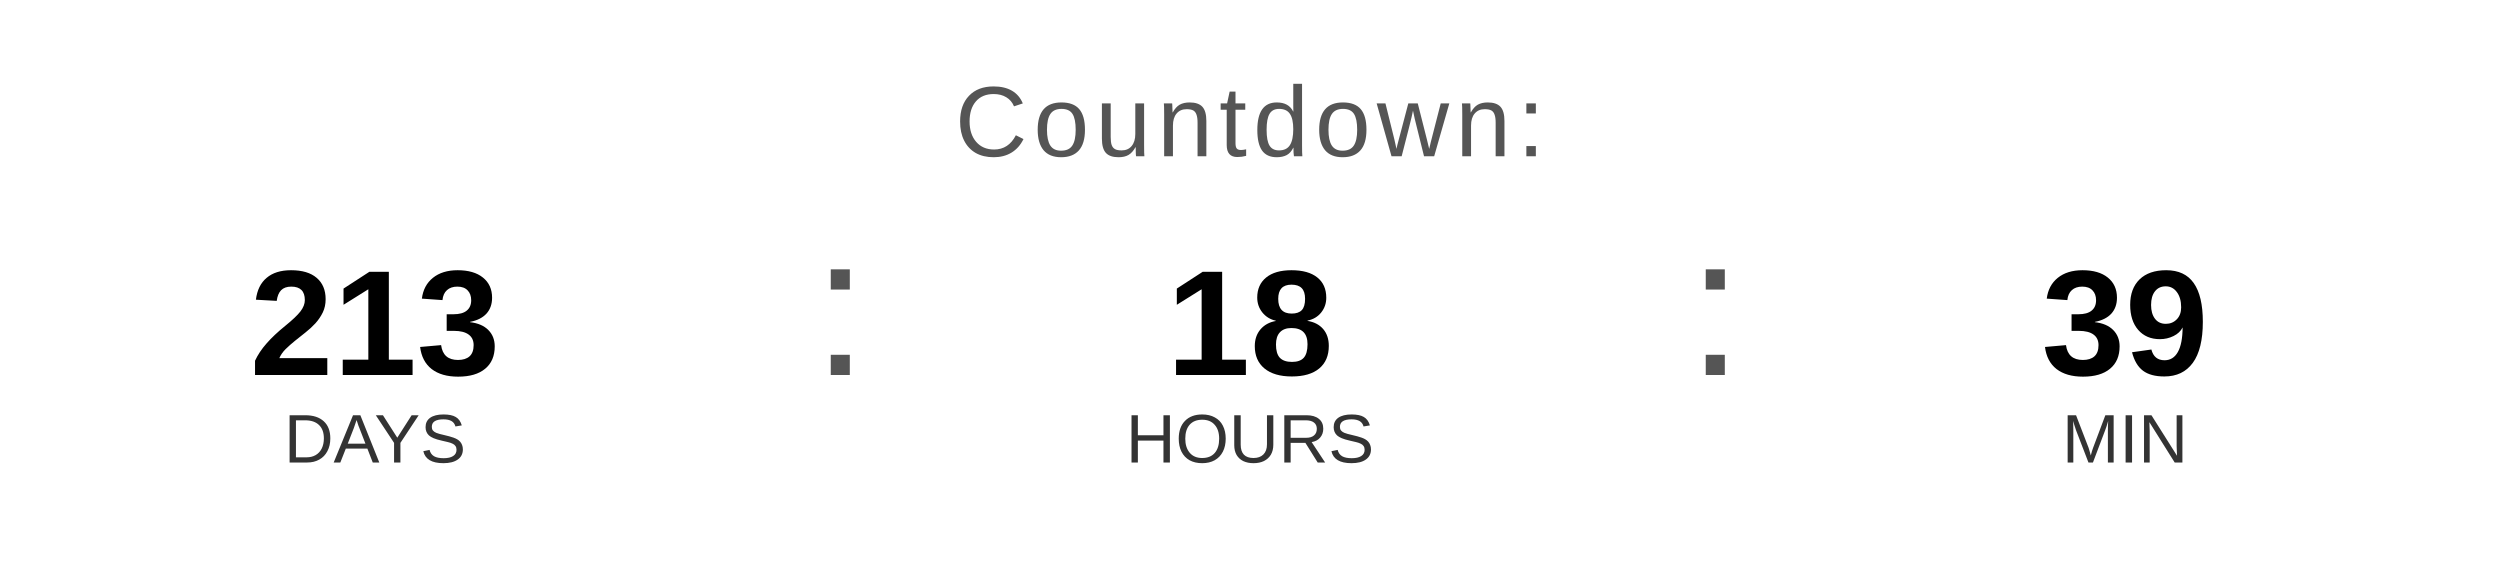
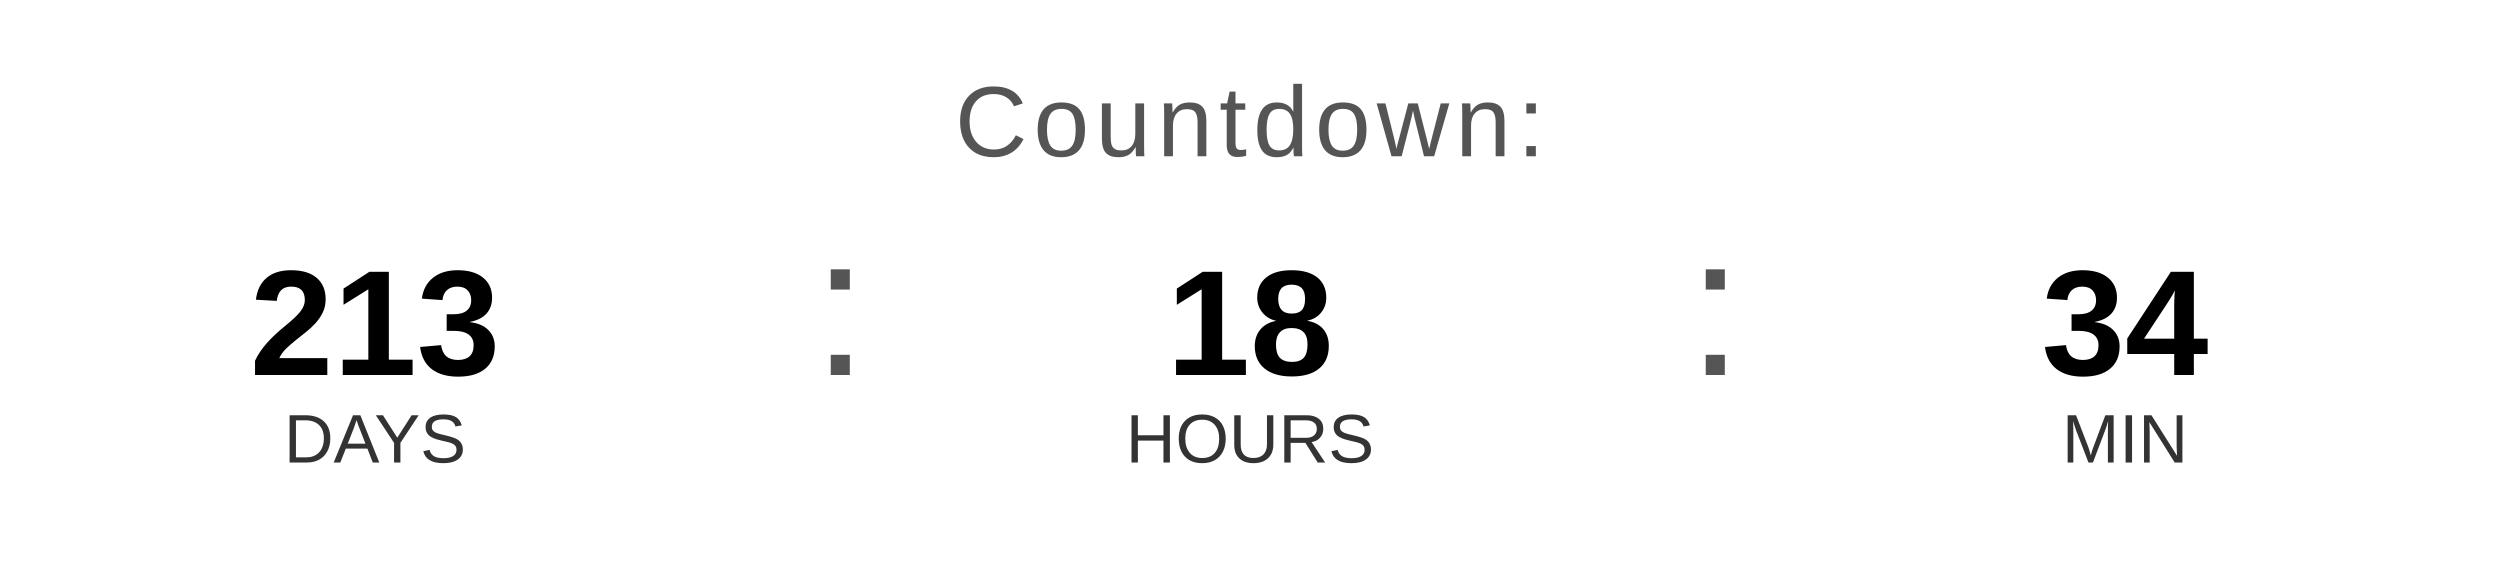
<svg xmlns="http://www.w3.org/2000/svg" width="400" height="90" viewBox="0 0 400 90">
  <text x="200" y="25" font-family="Arial, Helvetica, sans-serif" font-size="16" fill="#555555" text-anchor="middle" letter-spacing="1">
    Countdown:
  </text>
  <text x="60" y="60" font-family="Arial, Helvetica, sans-serif" font-size="24" font-weight="bold" fill="#000000" text-anchor="middle">213</text>
  <text x="60" y="74" font-family="Arial, Helvetica, sans-serif" font-size="11" fill="#333333" text-anchor="middle">DAYS</text>
  <text x="130" y="60" font-family="Arial, sans-serif" font-size="32" fill="#555555">:</text>
  <text x="200" y="60" font-family="Arial, Helvetica, sans-serif" font-size="24" font-weight="bold" fill="#000000" text-anchor="middle">18</text>
  <text x="200" y="74" font-family="Arial, Helvetica, sans-serif" font-size="11" fill="#333333" text-anchor="middle">HOURS</text>
  <text x="270" y="60" font-family="Arial, sans-serif" font-size="32" fill="#555555">:</text>
-   <text x="340" y="60" font-family="Arial, Helvetica, sans-serif" font-size="24" font-weight="bold" fill="#000000" text-anchor="middle">39</text>
+   <text x="340" y="60" font-family="Arial, Helvetica, sans-serif" font-size="24" font-weight="bold" fill="#000000" text-anchor="middle">34</text>
  <text x="340" y="74" font-family="Arial, Helvetica, sans-serif" font-size="11" fill="#333333" text-anchor="middle">MIN</text>
</svg>
